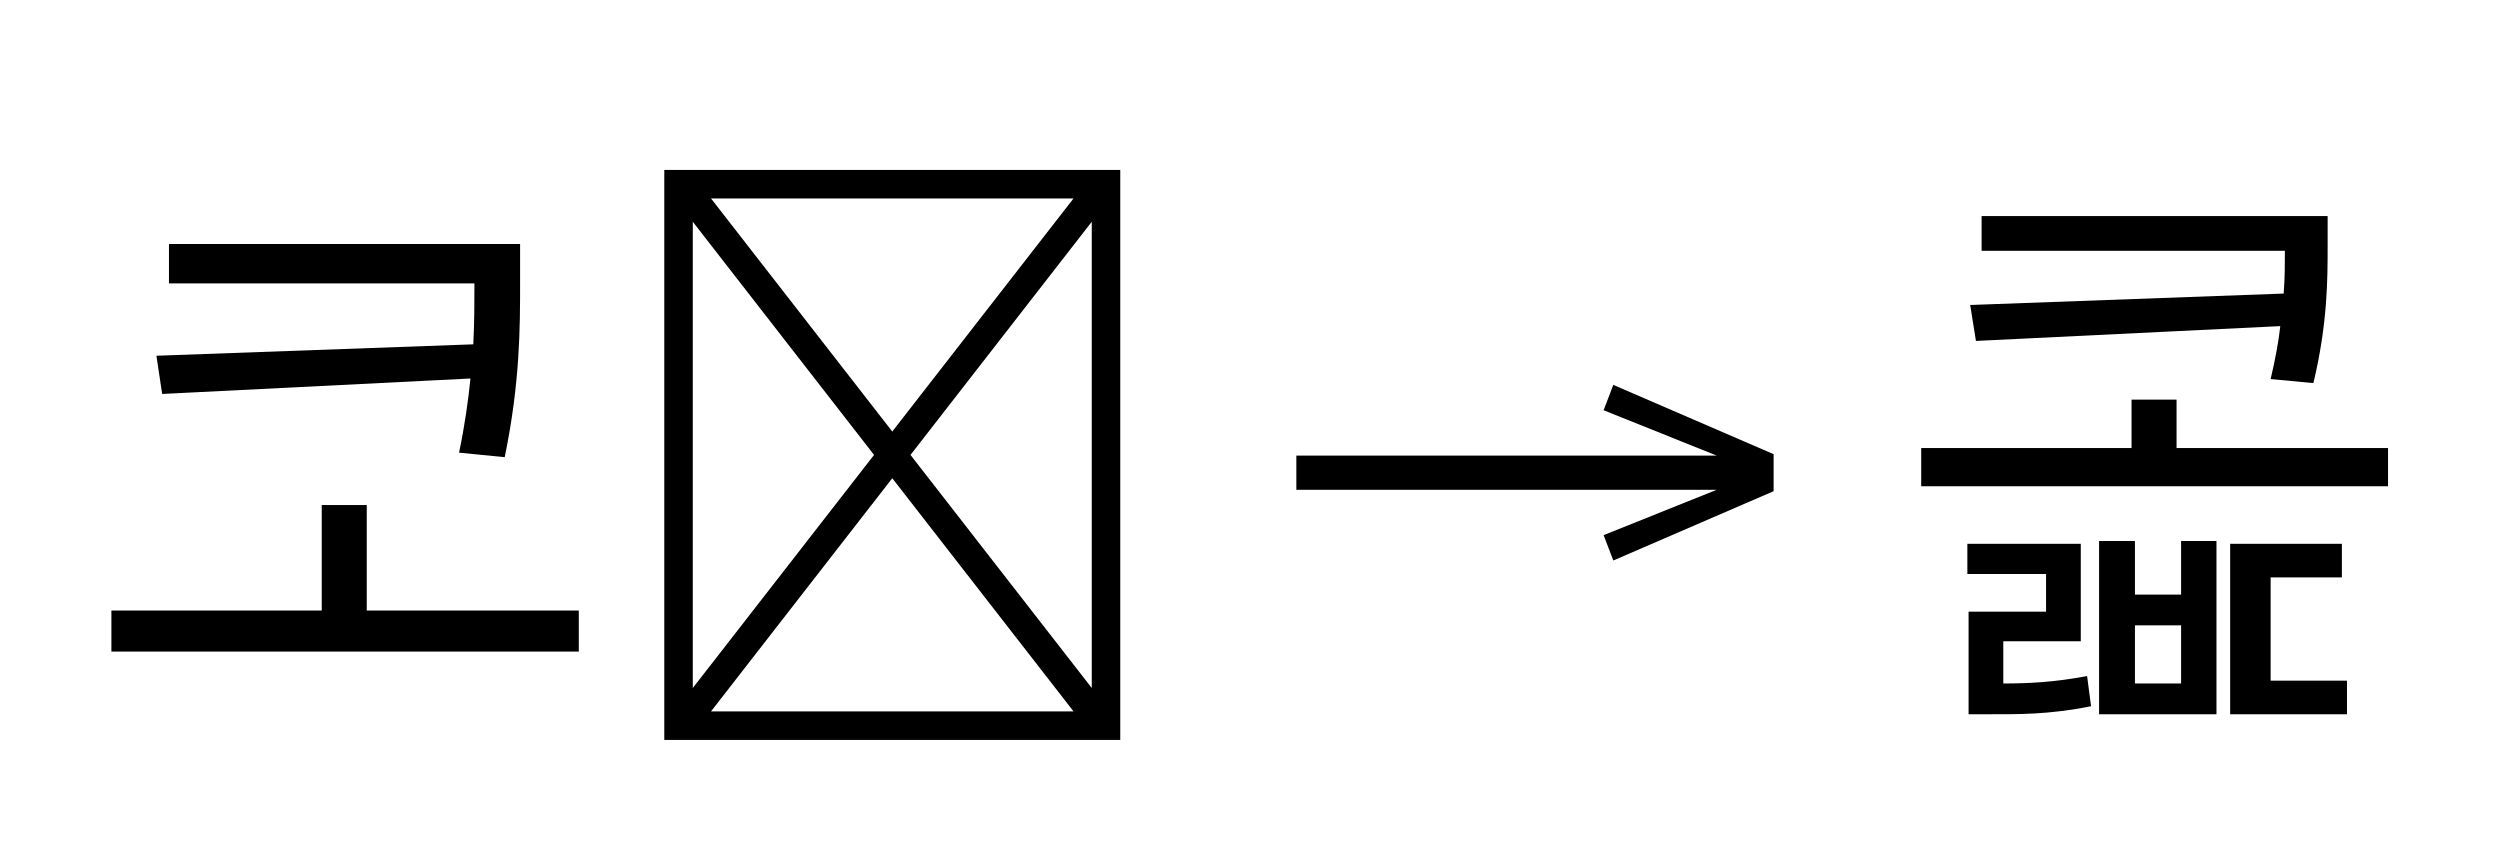
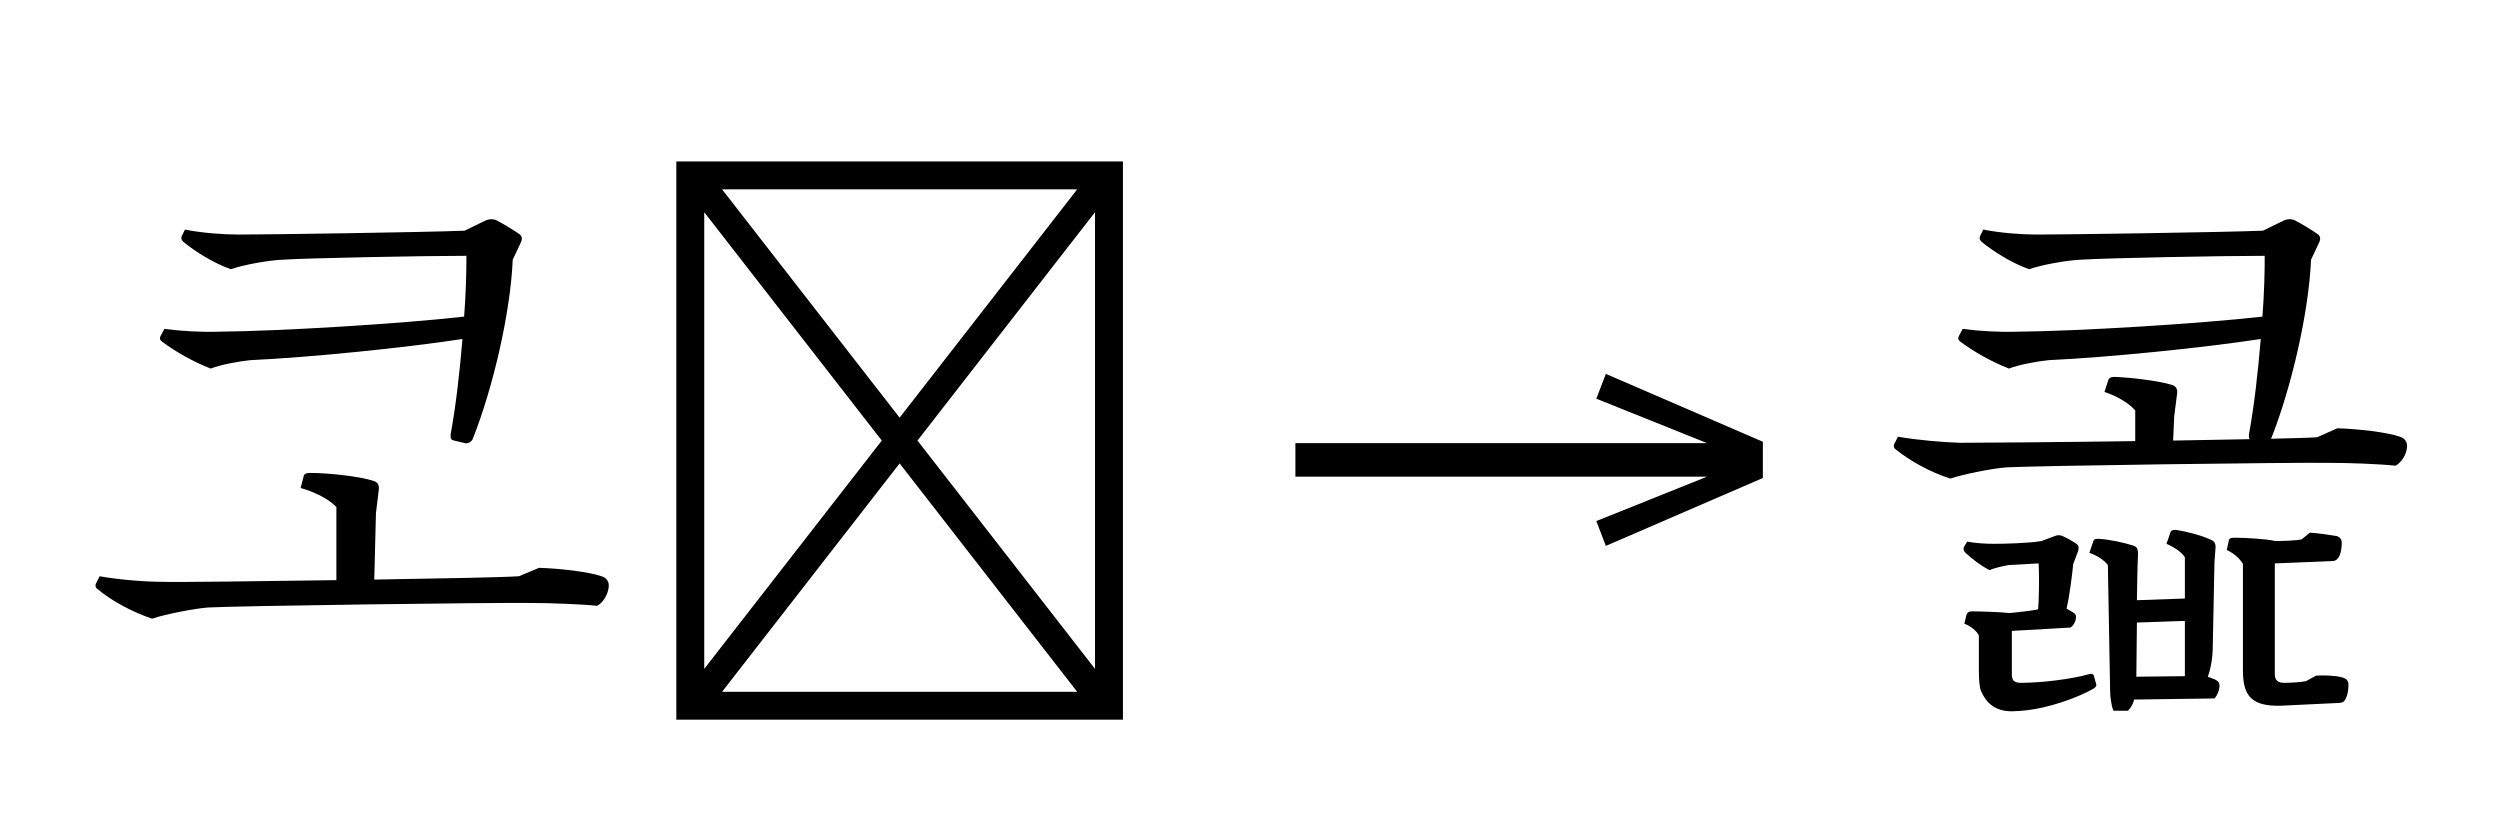
- <svg xmlns="http://www.w3.org/2000/svg" xmlns:xlink="http://www.w3.org/1999/xlink" version="1.1" width="603.105" height="204.102">
+ <svg xmlns="http://www.w3.org/2000/svg" xmlns:xlink="http://www.w3.org/1999/xlink" version="1.1" width="615.762" height="202.578">
  <defs>
    <g>
      <symbol overflow="visible" id="id0:glyph0-0">
        <path style="stroke:none;" d="M 11 13.203 L 99 13.203 L 99 -96.797 L 11 -96.797 Z M 55 -46.312 L 20.016 -91.297 L 89.984 -91.297 Z M 58.516 -41.797 L 93.5 -86.797 L 93.5 3.188 Z M 20.016 7.703 L 55 -37.297 L 89.984 7.703 Z M 16.5 -86.797 L 51.484 -41.797 L 16.5 3.188 Z M 16.5 -86.797 " />
      </symbol>
      <symbol overflow="visible" id="id0:glyph0-1">
-         <path style="stroke:none;" d="M 16.609 -82.5 L 16.609 -74.906 L 75.562 -74.906 C 75.562 -71.391 75.562 -67.438 75.344 -63.141 L 14.188 -60.938 L 15.297 -53.562 L 74.797 -56.547 C 74.359 -52.25 73.703 -47.516 72.594 -42.234 L 81.406 -41.359 C 84.375 -55.766 84.375 -66.438 84.375 -75.016 L 84.375 -82.5 Z M 16.609 -82.5 " />
+         <path style="stroke:none;" d="M 26.953 -63.25 C 23.656 -63.141 19.797 -63.359 16.391 -63.797 L 15.625 -62.375 C 15.406 -61.938 15.516 -61.594 15.953 -61.266 C 18.594 -59.297 22.109 -57.312 25.516 -55.984 C 27.5 -56.766 31.125 -57.422 33.328 -57.641 C 45.094 -58.188 63.688 -60.062 75.125 -61.812 C 74.578 -55.219 73.812 -48.516 72.812 -43.125 C 72.703 -42.125 72.938 -41.906 73.484 -41.797 L 75.797 -41.25 C 76.234 -41.25 76.781 -41.469 77.109 -42.016 C 81.188 -52.25 84.594 -67.094 85.031 -77.438 L 86.688 -80.953 C 86.906 -81.516 86.906 -81.953 86.453 -82.391 C 85.578 -83.047 83.047 -84.594 81.734 -85.25 C 81.188 -85.469 80.516 -85.469 79.859 -85.25 L 75.562 -83.156 C 67.547 -82.828 36.406 -82.391 31.016 -82.391 C 27.938 -82.391 23.656 -82.719 20.453 -83.375 L 19.797 -82.062 C 19.688 -81.625 19.688 -81.406 20.125 -80.953 C 22.547 -78.984 26.062 -76.781 29.484 -75.562 C 32.016 -76.453 36.953 -77.328 39.703 -77.438 C 44.656 -77.766 67.547 -78.203 75.906 -78.203 C 75.906 -74.797 75.797 -70.625 75.453 -66.219 C 62.703 -64.797 39.375 -63.359 26.953 -63.25 Z M 26.953 -63.25 " />
      </symbol>
      <symbol overflow="visible" id="id0:glyph0-2">
        <path style="stroke:none;" d="" />
      </symbol>
      <symbol overflow="visible" id="id0:glyph0-3">
-         <path style="stroke:none;" d="M -55.109 -32.125 L -55.109 -11.766 L -95.703 -11.766 L -95.703 -3.844 L -5.5 -3.844 L -5.5 -11.766 L -46.422 -11.766 L -46.422 -32.125 Z M -55.109 -32.125 " />
+         <path style="stroke:none;" d="M -20.016 -15.062 C -23.312 -14.844 -35.312 -14.625 -48.516 -14.406 L -48.188 -27.5 L -47.625 -32.125 C -47.516 -33 -47.844 -33.656 -48.734 -33.875 C -51.484 -34.766 -57.641 -35.422 -61.156 -35.422 C -61.938 -35.422 -62.266 -35.203 -62.375 -34.984 L -63.031 -32.453 C -60.281 -31.688 -57.422 -30.25 -55.984 -28.703 L -55.984 -14.297 C -71.609 -14.078 -87.125 -13.859 -90.422 -13.969 C -93.828 -13.969 -99 -14.406 -102.625 -15.062 L -103.406 -13.531 C -103.516 -13.094 -103.406 -12.766 -103.062 -12.547 C -100.312 -10.234 -96.25 -8.031 -92.297 -6.703 C -89.656 -7.594 -84.047 -8.688 -81.297 -8.906 C -75.453 -9.234 -25.078 -9.906 -17.375 -9.797 C -14.078 -9.797 -7.594 -9.562 -4.625 -9.234 C -3.625 -9.688 -2.312 -11.438 -2.312 -13.312 C -2.312 -14.188 -2.969 -14.844 -3.734 -15.062 C -6.266 -15.953 -12.094 -16.609 -16.062 -16.719 Z M -20.016 -15.062 " />
      </symbol>
      <symbol overflow="visible" id="id0:glyph0-4">
        <path style="stroke:none;" d="M 11 13.203 L 99 13.203 L 99 -96.797 L 11 -96.797 Z M 55 -46.312 L 20.016 -91.297 L 89.984 -91.297 Z M 58.516 -41.797 L 93.5 -86.797 L 93.5 3.188 Z M 20.016 7.703 L 55 -37.297 L 89.984 7.703 Z M 16.5 -86.797 L 51.484 -41.797 L 16.5 3.188 Z M 16.5 -86.797 " />
      </symbol>
    </g>
    <g>
      <symbol overflow="visible" id="id1:glyph0-0">
        <path style="stroke:none;" d="M 5.375 -96.688 L 69.828 -96.688 L 69.828 0 L 5.375 0 Z M 8.062 -2.688 L 67.141 -2.688 L 67.141 -94 L 8.062 -94 Z M 8.062 -2.688 " />
      </symbol>
      <symbol overflow="visible" id="id1:glyph0-1">
        <path style="stroke:none;" d="M 68.156 -13.75 L 66.281 -18.641 L 88.094 -27.391 L 6.984 -27.391 L 6.984 -34 L 88.094 -34 L 66.281 -42.75 L 68.156 -47.641 L 99.094 -34.266 L 99.094 -27.125 Z M 68.156 -13.75 " />
      </symbol>
    </g>
    <g>
      <symbol overflow="visible" id="id2:glyph0-0">
        <path style="stroke:none;" d="M 11 13.203 L 99 13.203 L 99 -96.797 L 11 -96.797 Z M 55 -46.312 L 20.016 -91.297 L 89.984 -91.297 Z M 58.516 -41.797 L 93.5 -86.797 L 93.5 3.188 Z M 20.016 7.703 L 55 -37.297 L 89.984 7.703 Z M 16.5 -86.797 L 51.484 -41.797 L 16.5 3.188 Z M 16.5 -86.797 " />
      </symbol>
      <symbol overflow="visible" id="id2:glyph0-1">
-         <path style="stroke:none;" d="M 17.156 -87.891 L 17.156 -81.188 L 75.688 -81.188 C 75.688 -78.766 75.688 -76.016 75.453 -72.938 L 14.953 -70.734 L 16.062 -63.797 L 74.797 -66.656 C 74.469 -63.578 73.812 -60.172 72.938 -56.438 L 81.188 -55.656 C 83.938 -67.094 83.938 -75.797 83.938 -82.172 L 83.938 -87.891 Z M 17.156 -87.891 " />
+         <path style="stroke:none;" d="M 26.953 -63.25 C 23.656 -63.141 19.797 -63.359 16.391 -63.797 L 15.625 -62.375 C 15.406 -61.938 15.516 -61.594 15.953 -61.266 C 18.594 -59.297 22.109 -57.312 25.516 -55.984 C 27.5 -56.766 31.125 -57.422 33.328 -57.641 C 45.094 -58.188 63.688 -60.062 75.125 -61.812 C 74.578 -55.219 73.812 -48.516 72.812 -43.125 C 72.703 -42.125 72.938 -41.906 73.484 -41.797 L 75.797 -41.25 C 76.234 -41.25 76.781 -41.469 77.109 -42.016 C 81.188 -52.25 84.594 -67.094 85.031 -77.438 L 86.688 -80.953 C 86.906 -81.516 86.906 -81.953 86.453 -82.391 C 85.578 -83.047 83.047 -84.594 81.734 -85.25 C 81.188 -85.469 80.516 -85.469 79.859 -85.25 L 75.562 -83.156 C 67.547 -82.828 36.406 -82.391 31.016 -82.391 C 27.938 -82.391 23.656 -82.719 20.453 -83.375 L 19.797 -82.062 C 19.688 -81.625 19.688 -81.406 20.125 -80.953 C 22.547 -78.984 26.062 -76.781 29.484 -75.562 C 32.016 -76.453 36.953 -77.328 39.703 -77.438 C 44.656 -77.766 67.547 -78.203 75.906 -78.203 C 75.906 -74.797 75.797 -70.625 75.453 -66.219 C 62.703 -64.797 39.375 -63.359 26.953 -63.25 Z M 26.953 -63.25 " />
      </symbol>
      <symbol overflow="visible" id="id2:glyph0-2">
        <path style="stroke:none;" d="" />
      </symbol>
      <symbol overflow="visible" id="id2:glyph0-3">
-         <path style="stroke:none;" d="M -55.109 -52.469 L -55.109 -43.125 L -95.703 -43.125 L -95.703 -35.75 L -5.609 -35.75 L -5.609 -43.125 L -46.422 -43.125 L -46.422 -52.469 Z M -55.109 -52.469 " />
+         <path style="stroke:none;" d="M -48.188 -46.641 L -47.625 -51.047 C -47.516 -51.922 -47.844 -52.578 -48.734 -52.797 C -51.266 -53.562 -56.656 -54.234 -59.953 -54.344 C -60.828 -54.344 -61.047 -54.016 -61.156 -53.797 L -61.938 -51.375 C -59.516 -50.594 -57.094 -49.172 -55.875 -47.734 L -55.875 -41.688 C -71.609 -41.469 -87.125 -41.359 -90.422 -41.359 C -93.828 -41.469 -99 -41.906 -102.625 -42.562 L -103.406 -41.031 C -103.516 -40.594 -103.406 -40.266 -103.062 -40.047 C -100.312 -37.844 -96.25 -35.531 -92.297 -34.312 C -89.656 -35.203 -84.047 -36.297 -81.297 -36.516 C -75.453 -36.844 -25.078 -37.516 -17.375 -37.406 C -14.078 -37.406 -7.594 -37.188 -4.625 -36.844 C -3.625 -37.297 -2.312 -38.938 -2.312 -40.812 C -2.312 -41.688 -2.969 -42.344 -3.734 -42.562 C -6.266 -43.453 -12.094 -44.109 -16.062 -44.219 L -20.016 -42.453 C -23.312 -42.234 -35.203 -42.016 -48.406 -41.797 Z M -48.188 -46.641 " />
      </symbol>
      <symbol overflow="visible" id="id2:glyph0-4">
-         <path style="stroke:none;" d="M -61.375 -25.188 L -61.375 8.25 L -38.719 8.25 L -38.719 -25.188 L -45.547 -25.188 L -45.547 -14.844 L -54.453 -14.844 L -54.453 -25.188 Z M -54.453 -8.906 L -45.547 -8.906 L -45.547 2.312 L -54.453 2.312 Z M -86.562 2.312 L -86.562 8.25 L -82.938 8.25 C -77 8.25 -71.172 8.359 -62.922 6.703 L -63.688 0.875 C -70.062 2.094 -75.125 2.312 -79.859 2.312 L -79.859 -5.828 L -64.906 -5.828 L -64.906 -24.641 L -86.797 -24.641 L -86.797 -18.812 L -71.609 -18.812 L -71.609 -11.547 L -86.562 -11.547 Z M -36.078 1.766 L -36.078 8.25 L -13.531 8.25 L -13.531 1.766 L -28.266 1.766 L -28.266 -18.156 L -14.516 -18.156 L -14.516 -24.641 L -36.078 -24.641 Z M -36.078 1.766 " />
+         <path style="stroke:none;" d="M -68.641 -4.953 C -68.094 -5.281 -67.547 -6.156 -67.547 -7.047 C -67.547 -7.484 -67.766 -7.703 -68.094 -7.922 L -69.406 -8.688 C -68.859 -11 -68.312 -15.188 -68.094 -17.484 L -67.094 -20.125 C -66.984 -20.688 -66.984 -21.016 -67.312 -21.344 C -67.875 -21.781 -69.406 -22.656 -70.188 -22.984 C -70.625 -23.203 -71.281 -23.203 -71.719 -22.984 L -74.359 -22 C -76.672 -21.562 -82.062 -21.453 -83.594 -21.453 C -85.25 -21.453 -87.344 -21.562 -88.984 -21.891 L -89.656 -20.797 C -89.766 -20.344 -89.656 -19.906 -89.203 -19.578 C -88 -18.484 -86.344 -17.156 -84.594 -16.281 C -83.484 -16.719 -82.062 -17.047 -80.844 -17.266 L -74.906 -17.594 C -74.797 -15.734 -74.797 -10.781 -75.016 -8.578 L -75.344 -8.469 C -77.219 -8.141 -78.656 -8.031 -80.625 -7.812 C -82.609 -8.031 -86.453 -8.141 -88.109 -8.141 C -88.656 -8.141 -88.875 -7.922 -89.094 -7.594 L -89.547 -5.719 C -88.219 -5.172 -87.234 -4.406 -86.688 -3.406 L -86.688 3.297 C -86.688 5.391 -86.562 6.938 -86.234 7.594 C -85.141 10.125 -83.266 11.547 -80.188 11.547 C -79.531 11.547 -77.984 11.438 -77.109 11.328 C -73.266 10.891 -67.656 9.125 -64.016 7.047 C -63.578 6.703 -63.469 6.484 -63.578 6.156 L -64.016 4.625 C -64.016 4.297 -64.453 4.062 -64.797 4.188 C -68.641 5.281 -74.578 5.938 -78.438 5.938 C -79.75 5.938 -80.188 5.391 -80.188 4.297 L -80.188 -4.297 Z M -26.516 5.938 C -27.828 5.938 -28.375 5.391 -28.375 4.188 L -28.375 -17.594 L -17.156 -18.047 C -16.719 -18.047 -16.281 -18.156 -16.062 -18.484 C -15.516 -18.922 -15.188 -20.234 -15.188 -21.672 C -15.188 -22.328 -15.516 -22.766 -16.172 -22.984 C -17.375 -23.203 -19.906 -23.547 -21.453 -23.656 L -23.094 -22.328 C -23.984 -22.109 -26.734 -22 -28.266 -22 C -30.141 -22.438 -34.312 -22.656 -36.297 -22.656 C -36.953 -22.656 -37.297 -22.547 -37.406 -22.219 L -37.844 -20.234 C -36.406 -19.578 -35.312 -18.594 -34.656 -17.484 L -34.656 3.516 C -34.656 8.578 -32.891 10.562 -27.281 10.453 L -15.844 9.906 C -15.406 9.906 -14.953 9.797 -14.734 9.562 C -14.297 9.016 -13.859 8.031 -13.859 6.266 C -13.859 5.5 -14.297 5.062 -15.188 4.844 C -16.391 4.516 -18.703 4.406 -20.234 4.516 L -22.219 5.609 C -23.094 5.828 -25.516 5.938 -26.516 5.938 Z M -40.266 -17.703 L -40.047 -20.797 C -40.047 -21.562 -40.266 -22 -41.141 -22.328 C -42.797 -23.094 -45.656 -23.875 -47.953 -24.203 C -48.516 -24.203 -48.844 -24.094 -48.953 -23.656 L -49.719 -21.453 C -47.953 -20.688 -46.641 -19.688 -46.094 -18.812 L -46.094 -10.672 L -55.547 -10.344 L -55.438 -16.5 L -55.328 -19.469 C -55.328 -20.453 -55.547 -20.906 -56.312 -21.125 C -58.078 -21.672 -60.938 -22.328 -63.141 -22.438 C -63.797 -22.438 -64.016 -22.328 -64.125 -22 L -64.906 -19.688 C -63.141 -19.031 -61.938 -18.156 -61.266 -17.266 L -60.828 7.266 C -60.828 8.688 -60.609 10.344 -60.172 11.438 L -57.312 11.438 C -56.875 11 -56.312 10.234 -56.094 9.234 L -40.266 9.016 C -39.812 8.578 -39.266 7.484 -39.266 6.484 C -39.266 5.938 -39.484 5.609 -40.156 5.281 L -41.578 4.734 C -40.922 2.969 -40.594 0.766 -40.594 -1.438 Z M -55.547 -5.938 L -46.094 -6.266 L -46.094 4.625 L -55.656 4.734 Z M -55.547 -5.938 " />
      </symbol>
    </g>
  </defs>
  <g id="id0:id0" transform="matrix(1.25,0,0,1.25,0.0,0.0)">
    <g id="id0:surface1">
      <g style="fill:rgb(0%,0%,0%);fill-opacity:1;">
-         <use xlink:href="#id0:glyph0-1" x="16" y="129.594" />
-         <use xlink:href="#id0:glyph0-2" x="117.203" y="129.594" />
-         <use xlink:href="#id0:glyph0-3" x="117.203" y="129.594" />
-         <use xlink:href="#id0:glyph0-2" x="117.203" y="129.594" />
-         <use xlink:href="#id0:glyph0-4" x="117.203" y="129.594" />
+         <use xlink:href="#id0:glyph0-1" x="16" y="128.609" />
+         <use xlink:href="#id0:glyph0-2" x="122.266" y="128.609" />
+         <use xlink:href="#id0:glyph0-3" x="122.266" y="128.609" />
+         <use xlink:href="#id0:glyph0-2" x="122.266" y="128.609" />
+         <use xlink:href="#id0:glyph0-4" x="122.266" y="128.609" />
      </g>
    </g>
  </g>
-   <g id="id1:id1" transform="matrix(1.25,0,0,1.25,304.0039,1.347656)">
+   <g id="id1:id1" transform="matrix(1.25,0,0,1.25,310.332,0.5859375)">
    <g id="id1:surface1">
      <g style="fill:rgb(0%,0%,0%);fill-opacity:1;">
        <use xlink:href="#id1:glyph0-1" x="0" y="120.844" />
      </g>
    </g>
  </g>
-   <g id="id2:id2" transform="matrix(1.25,0,0,1.25,436.6016,0.0)">
+   <g id="id2:id2" transform="matrix(1.25,0,0,1.25,442.9297,0.0)">
    <g id="id2:surface1">
      <g style="fill:rgb(0%,0%,0%);fill-opacity:1;">
-         <use xlink:href="#id2:glyph0-1" x="16" y="129.594" />
-         <use xlink:href="#id2:glyph0-2" x="117.203" y="129.594" />
-         <use xlink:href="#id2:glyph0-3" x="117.203" y="129.594" />
-         <use xlink:href="#id2:glyph0-2" x="117.203" y="129.594" />
-         <use xlink:href="#id2:glyph0-4" x="117.203" y="129.594" />
+         <use xlink:href="#id2:glyph0-1" x="16" y="128.609" />
+         <use xlink:href="#id2:glyph0-2" x="122.266" y="128.609" />
+         <use xlink:href="#id2:glyph0-3" x="122.266" y="128.609" />
+         <use xlink:href="#id2:glyph0-2" x="122.266" y="128.609" />
+         <use xlink:href="#id2:glyph0-4" x="122.266" y="128.609" />
      </g>
    </g>
  </g>
</svg>
